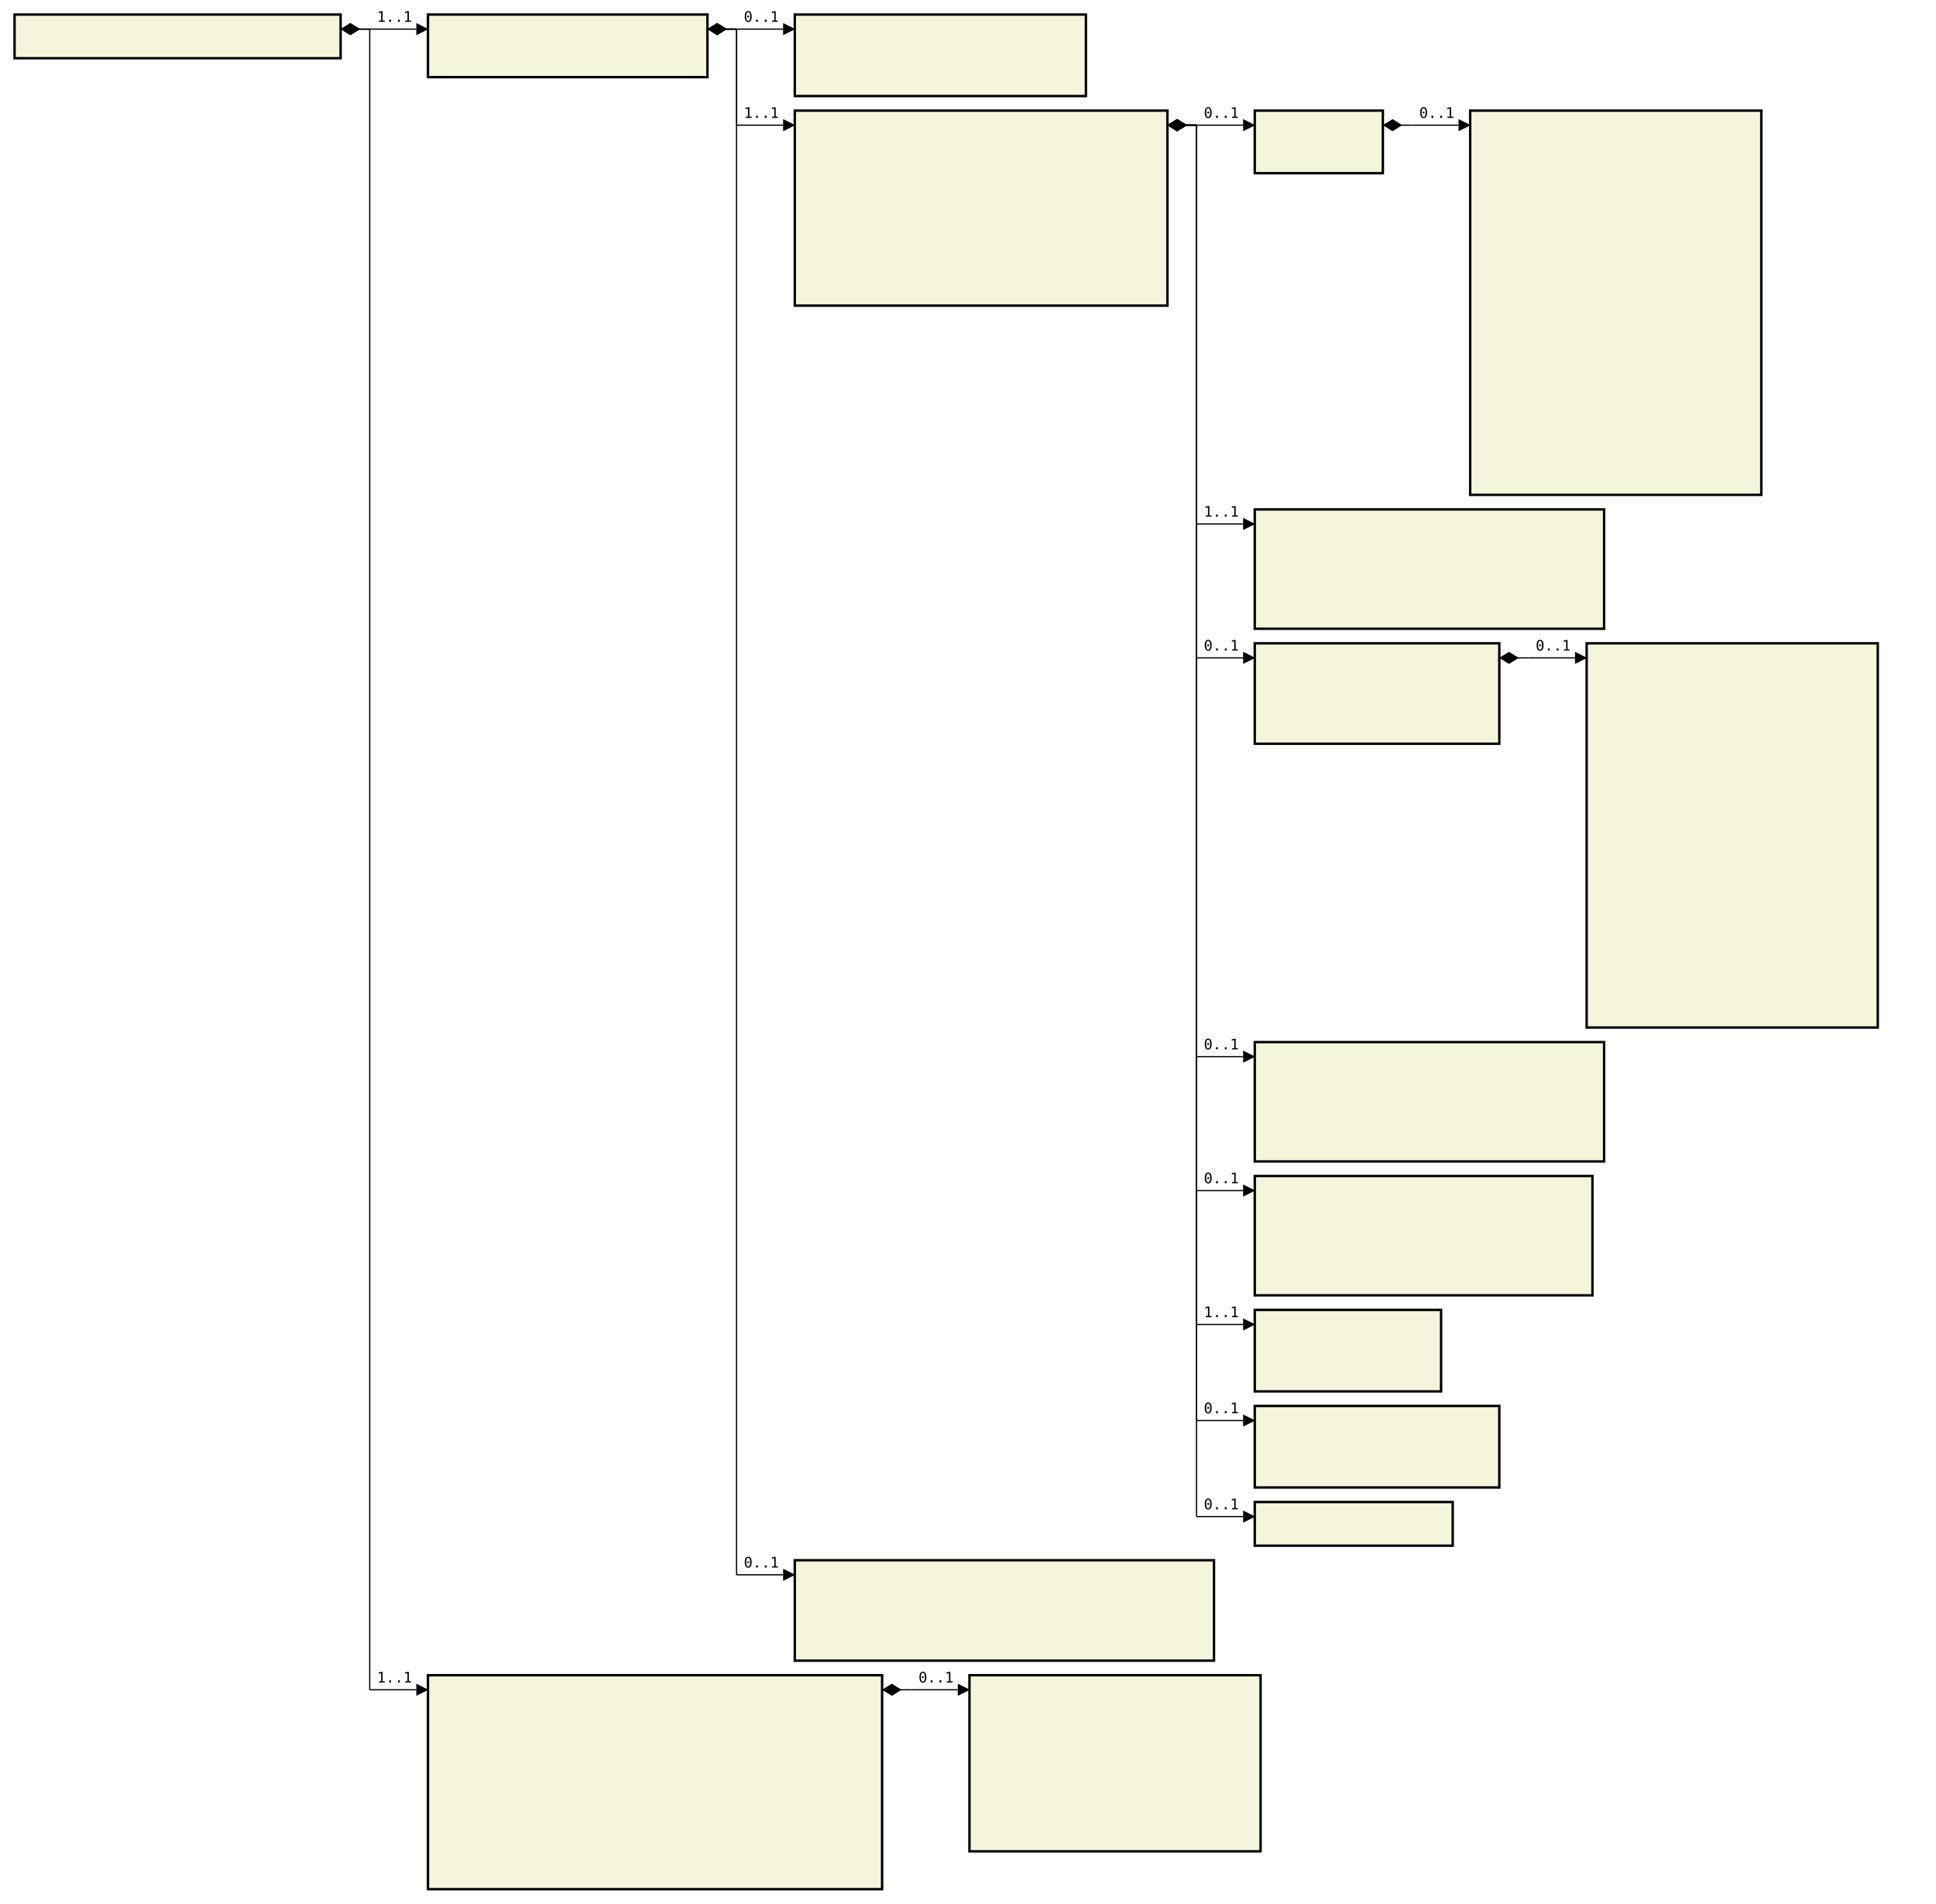
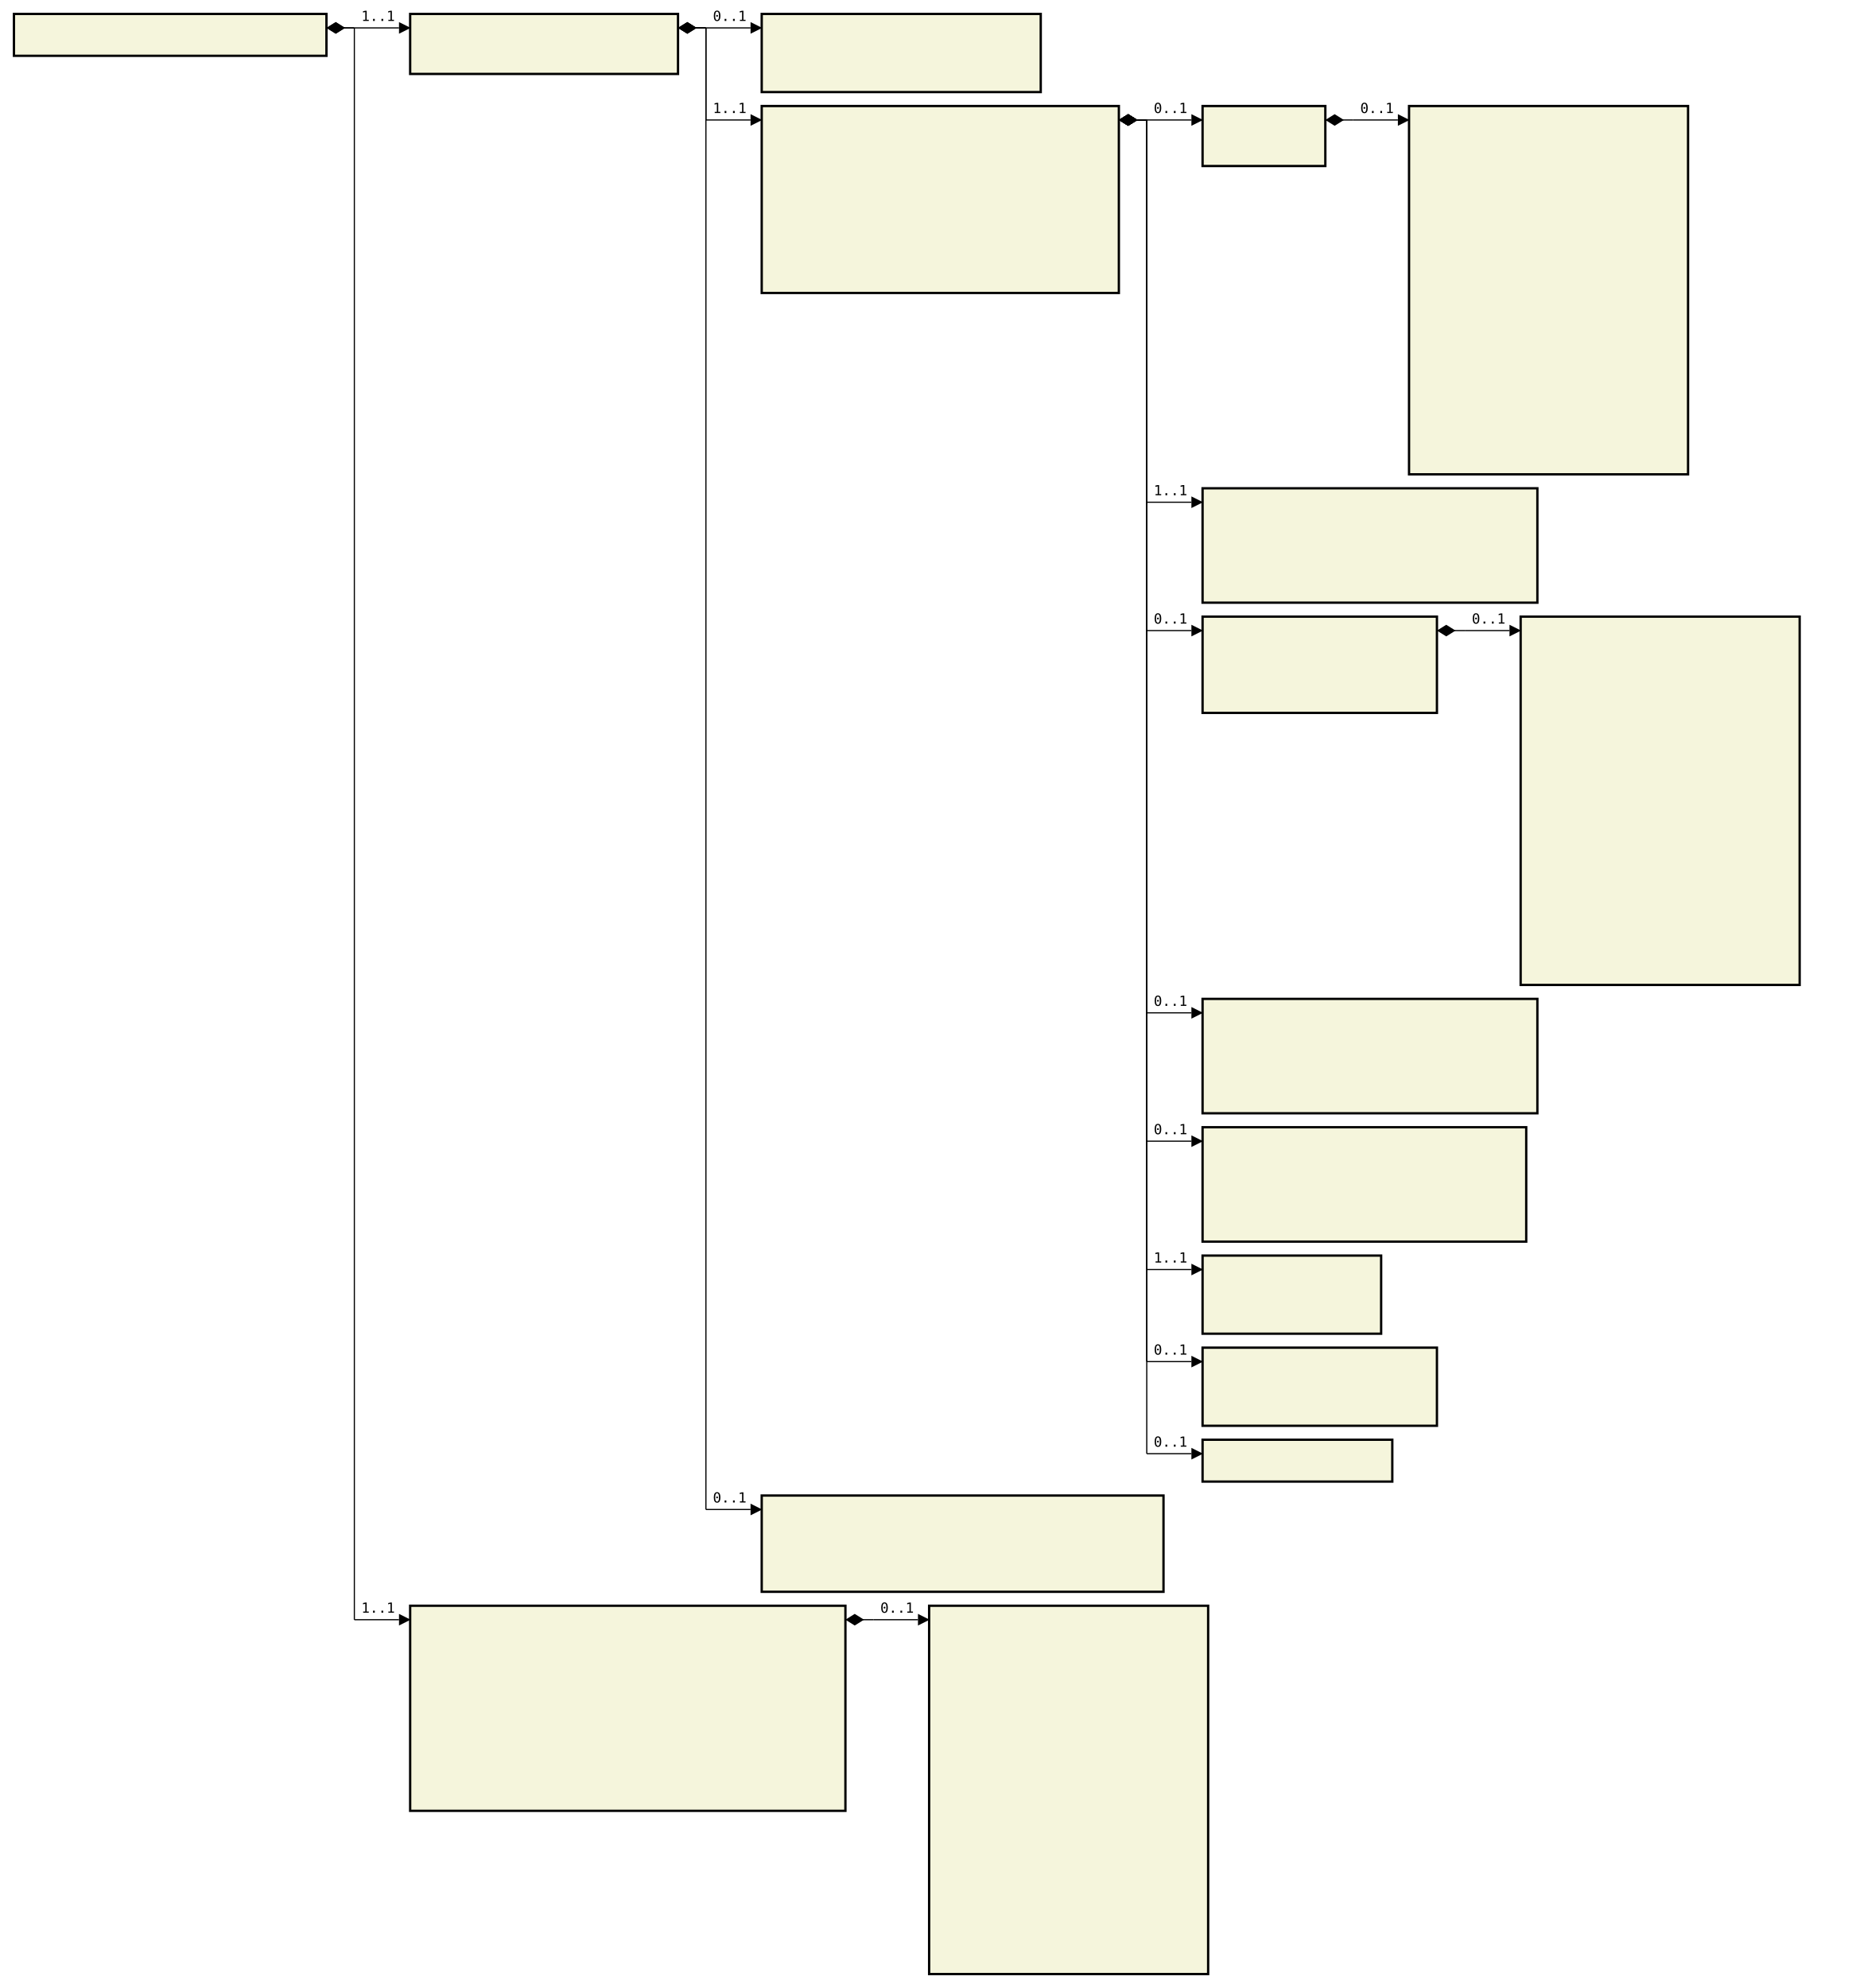
- <svg xmlns="http://www.w3.org/2000/svg" font-family="monospace" width="133em" height="130.8em" style="background-color:white">
+ <svg xmlns="http://www.w3.org/2000/svg" font-family="monospace" width="133em" height="142.5em" style="background-color:white">
  <defs>
    <marker id="Triangle" viewBox="0 0 10 10" refX="0" refY="5" markerUnits="strokeWidth" markerWidth="15" markerHeight="10" orient="auto">
      <path d="M 0 0 L 10 5 L 0 10 z" />
    </marker>
    <marker id="Diamond" viewBox="0 0 16 10" refX="0" refY="5" markerUnits="strokeWidth" markerWidth="20" markerHeight="10" orient="auto">
      <path d="M 0 5 L 8 10 L 16 5 L 8 0 z" />
    </marker>
  </defs>
  <rect x="1em" y="1em" width="22.4em" height="3em" fill="beige" stroke="black" stroke-width="2" />
  <text style="font-weight:bold" text-anchor="middle" x="12.2em" y="2.3em" fill="black">
</text>
  <rect x="29.4em" y="1em" width="19.2em" height="4.3em" fill="beige" stroke="black" stroke-width="2" />
  <text style="font-weight:bold" text-anchor="middle" x="39em" y="2.3em" fill="black">
</text>
  <text x="30.4em" y="4.3em" fill="darkslateblue">
</text>
  <rect x="54.6em" y="1em" width="20em" height="5.6em" fill="beige" stroke="black" stroke-width="2" />
  <text style="font-weight:bold" text-anchor="middle" x="64.6em" y="2.3em" fill="black">
</text>
  <text x="55.6em" y="4.3em" fill="darkslateblue">
</text>
  <text x="55.6em" y="5.6em" fill="darkslateblue">
</text>
  <rect x="54.6em" y="7.6em" width="25.6em" height="13.4em" fill="beige" stroke="black" stroke-width="2" />
  <text style="font-weight:bold" text-anchor="middle" x="67.4em" y="8.9em" fill="black">
</text>
  <text x="55.6em" y="10.9em" fill="darkslateblue">
</text>
  <text x="55.6em" y="12.2em" fill="darkslateblue">
</text>
  <text x="55.6em" y="13.5em" fill="darkslateblue">
</text>
  <text x="55.6em" y="14.8em" fill="darkslateblue">
</text>
  <text x="55.6em" y="16.1em" fill="darkslateblue">
</text>
  <text x="55.6em" y="17.4em" fill="darkslateblue">
</text>
  <text x="55.6em" y="18.7em" fill="darkslateblue">
</text>
  <text x="55.6em" y="20em" fill="darkslateblue">
</text>
  <rect x="86.2em" y="7.6em" width="8.8em" height="4.3em" fill="beige" stroke="black" stroke-width="2" />
  <text style="font-weight:bold" text-anchor="middle" x="90.6em" y="8.9em" fill="black">
</text>
  <text x="87.2em" y="10.9em" fill="darkslateblue">
</text>
  <rect x="101em" y="7.6em" width="20em" height="26.4em" fill="beige" stroke="black" stroke-width="2" />
  <text style="font-weight:bold" text-anchor="middle" x="111em" y="8.9em" fill="black">
</text>
  <text x="102em" y="10.9em" fill="darkslateblue">
</text>
  <text x="102em" y="12.2em" fill="darkslateblue">
</text>
  <text x="102em" y="13.5em" fill="darkslateblue">
</text>
  <text x="102em" y="14.8em" fill="darkslateblue">
</text>
  <text x="102em" y="16.1em" fill="darkslateblue">
</text>
  <text x="102em" y="17.4em" fill="darkslateblue">
</text>
  <text x="102em" y="18.7em" fill="darkslateblue">
</text>
  <text x="102em" y="20em" fill="darkslateblue">
</text>
  <text x="102em" y="21.3em" fill="darkslateblue">
</text>
  <text x="102em" y="22.6em" fill="darkslateblue">
</text>
  <text x="102em" y="23.9em" fill="darkslateblue">
</text>
  <text x="102em" y="25.2em" fill="darkslateblue">
</text>
  <text x="102em" y="26.5em" fill="darkslateblue">
</text>
  <text x="102em" y="27.8em" fill="darkslateblue">
</text>
  <text x="102em" y="29.1em" fill="darkslateblue">
</text>
  <text x="102em" y="30.4em" fill="darkslateblue">
</text>
  <text x="102em" y="31.7em" fill="darkslateblue">
</text>
  <text x="102em" y="33em" fill="darkslateblue">
</text>
  <rect x="86.2em" y="35em" width="24em" height="8.2em" fill="beige" stroke="black" stroke-width="2" />
  <text style="font-weight:bold" text-anchor="middle" x="98.2em" y="36.3em" fill="black">
</text>
  <text x="87.2em" y="38.3em" fill="darkslateblue">
</text>
  <text x="87.2em" y="39.6em" fill="darkslateblue">
</text>
  <text x="87.2em" y="40.9em" fill="darkslateblue">
</text>
  <text x="87.2em" y="42.2em" fill="darkslateblue">
</text>
  <rect x="86.2em" y="44.2em" width="16.8em" height="6.9em" fill="beige" stroke="black" stroke-width="2" />
  <text style="font-weight:bold" text-anchor="middle" x="94.6em" y="45.5em" fill="black">
</text>
  <text x="87.2em" y="47.5em" fill="darkslateblue">
</text>
  <text x="87.2em" y="48.8em" fill="darkslateblue">
</text>
  <text x="87.2em" y="50.1em" fill="darkslateblue">
</text>
  <rect x="109em" y="44.2em" width="20em" height="26.4em" fill="beige" stroke="black" stroke-width="2" />
  <text style="font-weight:bold" text-anchor="middle" x="119em" y="45.5em" fill="black">
</text>
  <text x="110em" y="47.5em" fill="darkslateblue">
</text>
  <text x="110em" y="48.8em" fill="darkslateblue">
</text>
  <text x="110em" y="50.1em" fill="darkslateblue">
</text>
  <text x="110em" y="51.4em" fill="darkslateblue">
</text>
  <text x="110em" y="52.7em" fill="darkslateblue">
</text>
  <text x="110em" y="54em" fill="darkslateblue">
</text>
  <text x="110em" y="55.3em" fill="darkslateblue">
</text>
  <text x="110em" y="56.6em" fill="darkslateblue">
</text>
  <text x="110em" y="57.9em" fill="darkslateblue">
</text>
  <text x="110em" y="59.2em" fill="darkslateblue">
</text>
  <text x="110em" y="60.5em" fill="darkslateblue">
</text>
  <text x="110em" y="61.8em" fill="darkslateblue">
</text>
  <text x="110em" y="63.1em" fill="darkslateblue">
</text>
  <text x="110em" y="64.4em" fill="darkslateblue">
</text>
  <text x="110em" y="65.7em" fill="darkslateblue">
</text>
  <text x="110em" y="67em" fill="darkslateblue">
</text>
  <text x="110em" y="68.3em" fill="darkslateblue">
</text>
  <text x="110em" y="69.6em" fill="darkslateblue">
</text>
  <rect x="86.2em" y="71.6em" width="24em" height="8.2em" fill="beige" stroke="black" stroke-width="2" />
  <text style="font-weight:bold" text-anchor="middle" x="98.2em" y="72.9em" fill="black">
</text>
  <text x="87.2em" y="74.9em" fill="darkslateblue">
</text>
  <text x="87.2em" y="76.2em" fill="darkslateblue">
</text>
  <text x="87.2em" y="77.5em" fill="darkslateblue">
</text>
  <text x="87.2em" y="78.8em" fill="darkslateblue">
</text>
  <rect x="86.2em" y="80.8em" width="23.2em" height="8.2em" fill="beige" stroke="black" stroke-width="2" />
  <text style="font-weight:bold" text-anchor="middle" x="97.8em" y="82.1em" fill="black">
</text>
  <text x="87.2em" y="84.1em" fill="darkslateblue">
</text>
  <text x="87.2em" y="85.4em" fill="darkslateblue">
</text>
  <text x="87.2em" y="86.7em" fill="darkslateblue">
</text>
  <text x="87.2em" y="88em" fill="darkslateblue">
</text>
  <rect x="86.2em" y="90em" width="12.8em" height="5.6em" fill="beige" stroke="black" stroke-width="2" />
  <text style="font-weight:bold" text-anchor="middle" x="92.6em" y="91.3em" fill="black">
</text>
  <text x="87.2em" y="93.3em" fill="darkslateblue">
</text>
  <text x="87.2em" y="94.6em" fill="darkslateblue">
</text>
  <rect x="86.2em" y="96.6em" width="16.8em" height="5.6em" fill="beige" stroke="black" stroke-width="2" />
  <text style="font-weight:bold" text-anchor="middle" x="94.6em" y="97.9em" fill="black">
</text>
  <text x="87.2em" y="99.9em" fill="darkslateblue">
</text>
  <text x="87.2em" y="101.2em" fill="darkslateblue">
</text>
  <rect x="86.2em" y="103.2em" width="13.6em" height="3em" fill="beige" stroke="black" stroke-width="2" />
  <text style="font-weight:bold" text-anchor="middle" x="93em" y="104.5em" fill="black">
</text>
  <rect x="54.6em" y="107.2em" width="28.8em" height="6.9em" fill="beige" stroke="black" stroke-width="2" />
  <text style="font-weight:bold" text-anchor="middle" x="69em" y="108.5em" fill="black">
</text>
  <text x="55.6em" y="110.5em" fill="darkslateblue">
</text>
  <text x="55.6em" y="111.8em" fill="darkslateblue">
</text>
  <text x="55.6em" y="113.1em" fill="darkslateblue">
</text>
  <rect x="29.4em" y="115.1em" width="31.2em" height="14.7em" fill="beige" stroke="black" stroke-width="2" />
  <text style="font-weight:bold" text-anchor="middle" x="45em" y="116.4em" fill="black">
</text>
  <text x="30.4em" y="118.4em" fill="darkslateblue">
</text>
  <text x="30.4em" y="119.7em" fill="darkslateblue">
</text>
  <text x="30.4em" y="121em" fill="darkslateblue">
</text>
  <text x="30.4em" y="122.3em" fill="darkslateblue">
</text>
  <text x="30.4em" y="123.6em" fill="darkslateblue">
</text>
  <text x="30.4em" y="124.9em" fill="darkslateblue">
</text>
  <text x="30.4em" y="126.2em" fill="darkslateblue">
</text>
  <text x="30.4em" y="127.5em" fill="darkslateblue">
</text>
  <text x="30.4em" y="128.8em" fill="darkslateblue">
</text>
-   <rect x="66.6em" y="115.1em" width="20em" height="12.1em" fill="beige" stroke="black" stroke-width="2" />
+   <rect x="66.6em" y="115.1em" width="20em" height="26.4em" fill="beige" stroke="black" stroke-width="2" />
  <text style="font-weight:bold" text-anchor="middle" x="76.6em" y="116.4em" fill="black">
</text>
  <text x="67.6em" y="118.4em" fill="darkslateblue">
</text>
  <text x="67.6em" y="119.7em" fill="darkslateblue">
</text>
  <text x="67.6em" y="121em" fill="darkslateblue">
</text>
  <text x="67.6em" y="122.3em" fill="darkslateblue">
</text>
  <text x="67.6em" y="123.6em" fill="darkslateblue">
</text>
  <text x="67.6em" y="124.9em" fill="darkslateblue">
</text>
  <text x="67.6em" y="126.2em" fill="darkslateblue">
+ </text>
+   <text x="67.6em" y="127.5em" fill="darkslateblue">
+ </text>
+   <text x="67.6em" y="128.8em" fill="darkslateblue">
+ </text>
+   <text x="67.6em" y="130.1em" fill="darkslateblue">
+ </text>
+   <text x="67.6em" y="131.4em" fill="darkslateblue">
+ </text>
+   <text x="67.6em" y="132.7em" fill="darkslateblue">
+ </text>
+   <text x="67.6em" y="134em" fill="darkslateblue">
+ </text>
+   <text x="67.6em" y="135.3em" fill="darkslateblue">
+ </text>
+   <text x="67.6em" y="136.6em" fill="darkslateblue">
+ </text>
+   <text x="67.6em" y="137.9em" fill="darkslateblue">
+ </text>
+   <text x="67.6em" y="139.2em" fill="darkslateblue">
+ </text>
+   <text x="67.6em" y="140.5em" fill="darkslateblue">
</text>
  <line x1="23.4em" y1="2em" x2="25.4em" y2="2em" stroke="black" marker-start="url(#Diamond)" />
  <line x1="25.4em" y1="2em" x2="25.4em" y2="2em" stroke="black" />
  <line x1="25.4em" y1="2em" x2="28.6em" y2="2em" stroke="black" marker-end="url(#Triangle)" />
  <text x="25.9em" y="1.5em">1..1</text>
  <line x1="48.6em" y1="2em" x2="50.6em" y2="2em" stroke="black" marker-start="url(#Diamond)" />
  <line x1="50.6em" y1="2em" x2="50.6em" y2="2em" stroke="black" />
  <line x1="50.6em" y1="2em" x2="53.8em" y2="2em" stroke="black" marker-end="url(#Triangle)" />
  <text x="51.1em" y="1.5em">0..1</text>
  <line x1="48.6em" y1="2em" x2="50.6em" y2="2em" stroke="black" marker-start="url(#Diamond)" />
  <line x1="50.6em" y1="2em" x2="50.6em" y2="8.6em" stroke="black" />
  <line x1="50.6em" y1="8.6em" x2="53.8em" y2="8.6em" stroke="black" marker-end="url(#Triangle)" />
  <text x="51.1em" y="8.1em">1..1</text>
  <line x1="80.2em" y1="8.6em" x2="82.2em" y2="8.6em" stroke="black" marker-start="url(#Diamond)" />
  <line x1="82.2em" y1="8.6em" x2="82.2em" y2="8.6em" stroke="black" />
  <line x1="82.2em" y1="8.6em" x2="85.4em" y2="8.6em" stroke="black" marker-end="url(#Triangle)" />
  <text x="82.7em" y="8.1em">0..1</text>
  <line x1="95em" y1="8.6em" x2="97em" y2="8.6em" stroke="black" marker-start="url(#Diamond)" />
  <line x1="97em" y1="8.6em" x2="97em" y2="8.6em" stroke="black" />
  <line x1="97em" y1="8.6em" x2="100.2em" y2="8.6em" stroke="black" marker-end="url(#Triangle)" />
  <text x="97.5em" y="8.1em">0..1</text>
  <line x1="80.2em" y1="8.6em" x2="82.2em" y2="8.6em" stroke="black" marker-start="url(#Diamond)" />
  <line x1="82.2em" y1="8.6em" x2="82.2em" y2="36em" stroke="black" />
  <line x1="82.2em" y1="36em" x2="85.4em" y2="36em" stroke="black" marker-end="url(#Triangle)" />
  <text x="82.7em" y="35.5em">1..1</text>
  <line x1="80.2em" y1="8.6em" x2="82.2em" y2="8.6em" stroke="black" marker-start="url(#Diamond)" />
  <line x1="82.2em" y1="8.6em" x2="82.2em" y2="45.2em" stroke="black" />
  <line x1="82.2em" y1="45.2em" x2="85.4em" y2="45.2em" stroke="black" marker-end="url(#Triangle)" />
  <text x="82.7em" y="44.7em">0..1</text>
  <line x1="103em" y1="45.2em" x2="105em" y2="45.2em" stroke="black" marker-start="url(#Diamond)" />
  <line x1="105em" y1="45.2em" x2="105em" y2="45.2em" stroke="black" />
  <line x1="105em" y1="45.2em" x2="108.2em" y2="45.2em" stroke="black" marker-end="url(#Triangle)" />
  <text x="105.5em" y="44.7em">0..1</text>
  <line x1="80.2em" y1="8.6em" x2="82.2em" y2="8.6em" stroke="black" marker-start="url(#Diamond)" />
  <line x1="82.2em" y1="8.6em" x2="82.2em" y2="72.6em" stroke="black" />
  <line x1="82.2em" y1="72.6em" x2="85.4em" y2="72.6em" stroke="black" marker-end="url(#Triangle)" />
  <text x="82.7em" y="72.1em">0..1</text>
  <line x1="80.2em" y1="8.6em" x2="82.2em" y2="8.6em" stroke="black" marker-start="url(#Diamond)" />
  <line x1="82.2em" y1="8.6em" x2="82.2em" y2="81.8em" stroke="black" />
  <line x1="82.2em" y1="81.8em" x2="85.4em" y2="81.8em" stroke="black" marker-end="url(#Triangle)" />
  <text x="82.7em" y="81.3em">0..1</text>
  <line x1="80.2em" y1="8.6em" x2="82.2em" y2="8.6em" stroke="black" marker-start="url(#Diamond)" />
  <line x1="82.2em" y1="8.6em" x2="82.2em" y2="91em" stroke="black" />
  <line x1="82.2em" y1="91em" x2="85.4em" y2="91em" stroke="black" marker-end="url(#Triangle)" />
  <text x="82.7em" y="90.5em">1..1</text>
  <line x1="80.2em" y1="8.6em" x2="82.2em" y2="8.6em" stroke="black" marker-start="url(#Diamond)" />
  <line x1="82.2em" y1="8.6em" x2="82.2em" y2="97.6em" stroke="black" />
  <line x1="82.2em" y1="97.6em" x2="85.4em" y2="97.6em" stroke="black" marker-end="url(#Triangle)" />
  <text x="82.7em" y="97.1em">0..1</text>
  <line x1="80.2em" y1="8.6em" x2="82.2em" y2="8.6em" stroke="black" marker-start="url(#Diamond)" />
  <line x1="82.2em" y1="8.6em" x2="82.2em" y2="104.2em" stroke="black" />
  <line x1="82.2em" y1="104.2em" x2="85.4em" y2="104.2em" stroke="black" marker-end="url(#Triangle)" />
  <text x="82.7em" y="103.7em">0..1</text>
  <line x1="48.6em" y1="2em" x2="50.6em" y2="2em" stroke="black" marker-start="url(#Diamond)" />
  <line x1="50.6em" y1="2em" x2="50.6em" y2="108.2em" stroke="black" />
  <line x1="50.6em" y1="108.2em" x2="53.8em" y2="108.2em" stroke="black" marker-end="url(#Triangle)" />
  <text x="51.1em" y="107.7em">0..1</text>
  <line x1="23.4em" y1="2em" x2="25.4em" y2="2em" stroke="black" marker-start="url(#Diamond)" />
  <line x1="25.4em" y1="2em" x2="25.4em" y2="116.1em" stroke="black" />
  <line x1="25.4em" y1="116.1em" x2="28.6em" y2="116.1em" stroke="black" marker-end="url(#Triangle)" />
  <text x="25.9em" y="115.6em">1..1</text>
  <line x1="60.6em" y1="116.1em" x2="62.6em" y2="116.1em" stroke="black" marker-start="url(#Diamond)" />
  <line x1="62.6em" y1="116.1em" x2="62.6em" y2="116.1em" stroke="black" />
  <line x1="62.6em" y1="116.1em" x2="65.8em" y2="116.1em" stroke="black" marker-end="url(#Triangle)" />
  <text x="63.1em" y="115.6em">0..1</text>
</svg>
